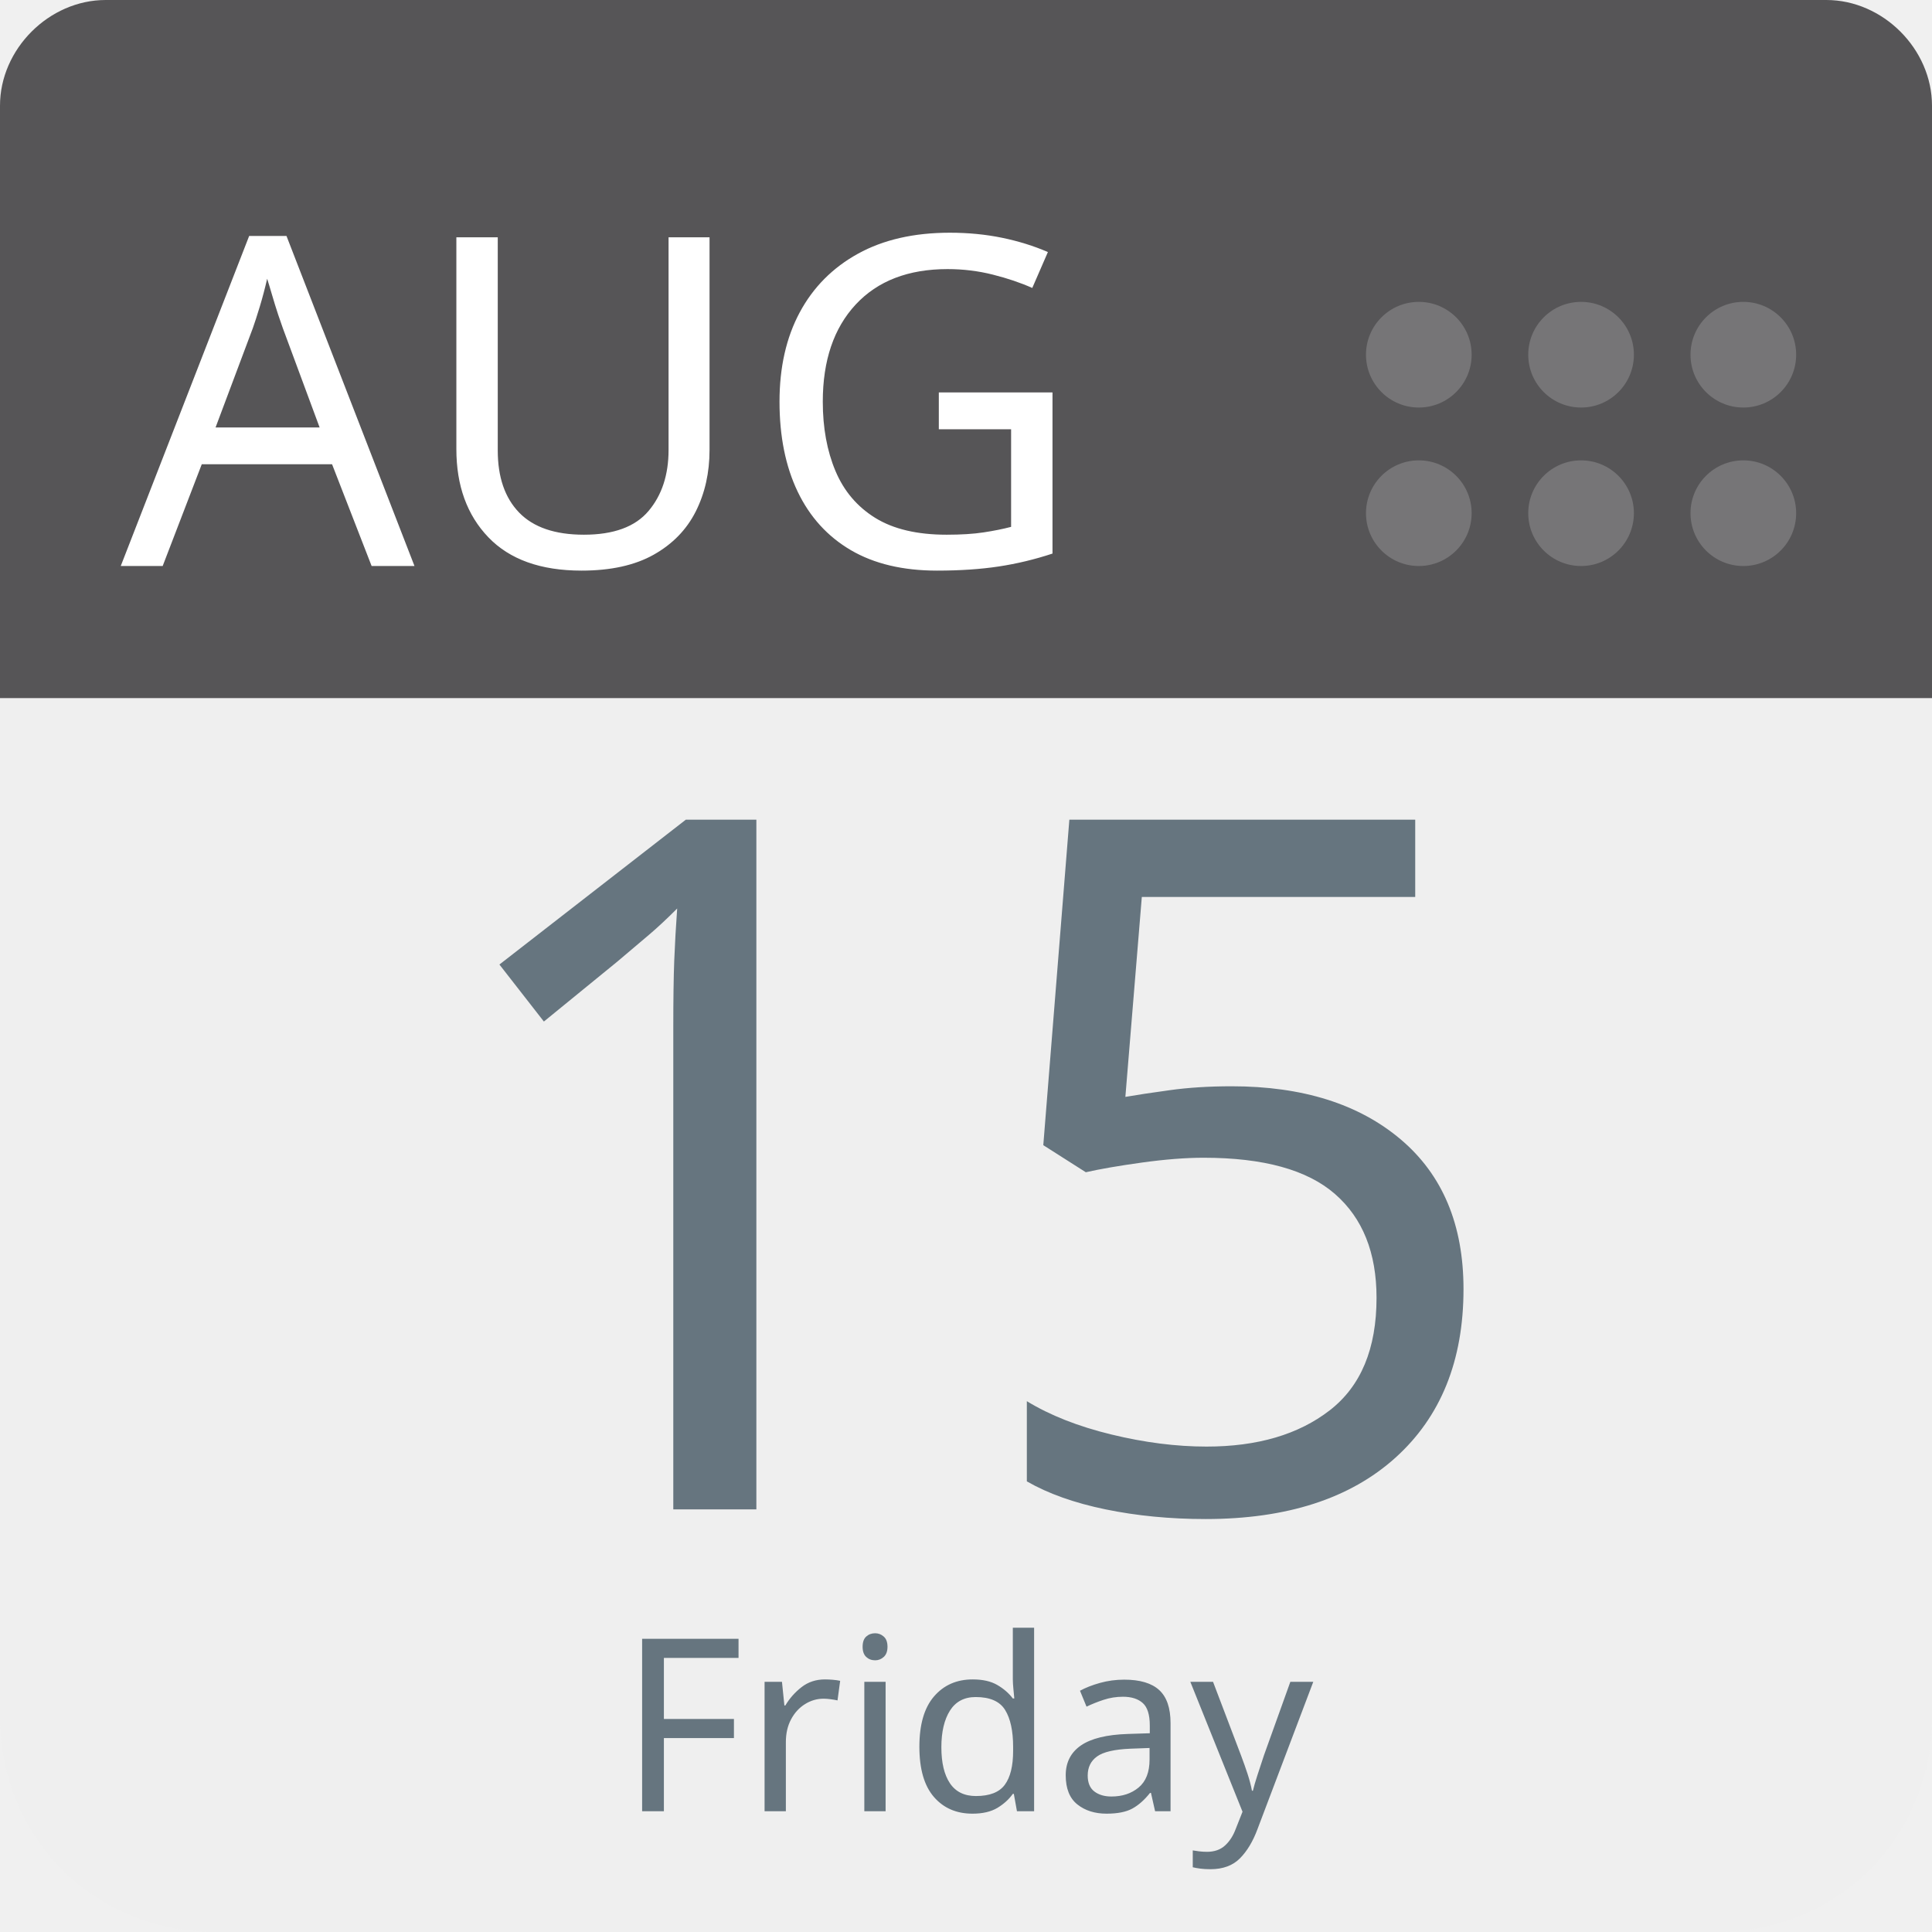
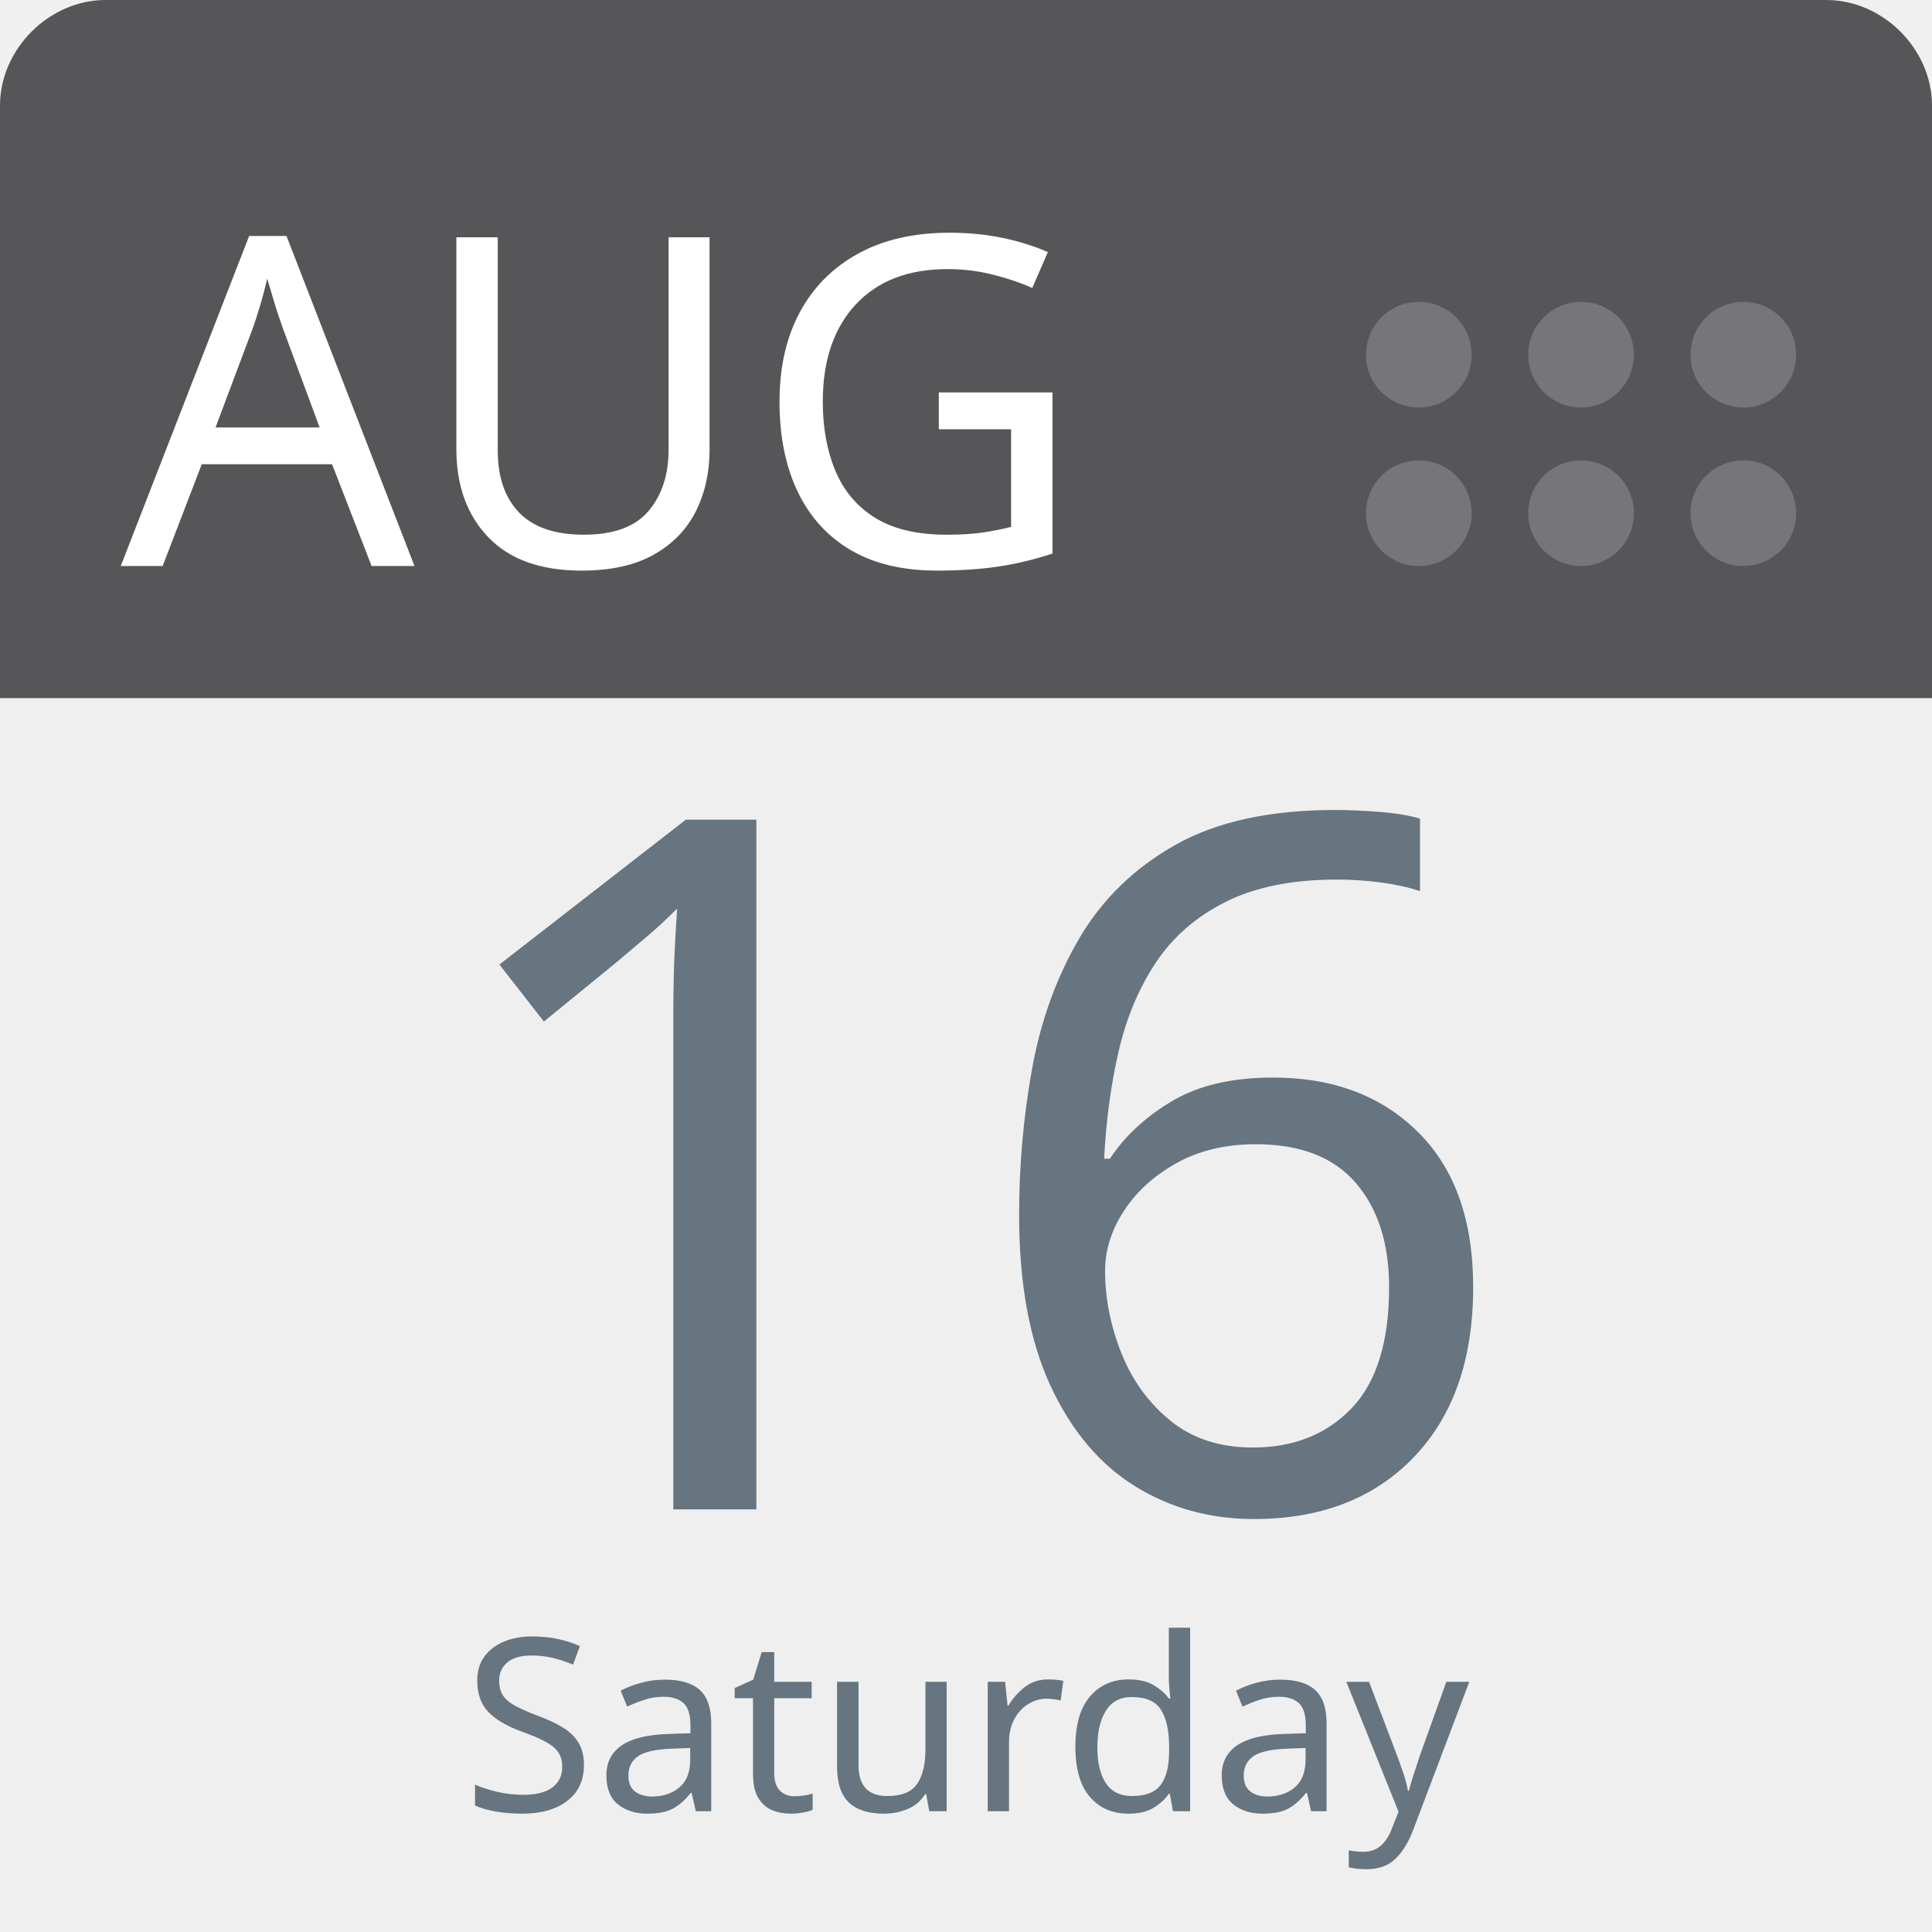
<svg xmlns="http://www.w3.org/2000/svg" aria-label="Calendar" role="img" viewBox="0 0 512 512" width="100%" height="100%" style="cursor: default">
      null
      <path d="m512,455c0,32 -25,57 -57,57l-398,0c-32,0 -57,-25 -57,-57l0,-327c0,-31 25,-57 57,-57l398,0c32,0 57,26 57,57l0,327z" fill="#efefef" />
  <path d="m484,0l-47,0l-409,0c-15,0 -28,13 -28,28l0,157l512,0l0,-157c0,-15 -13,-28 -28,-28z" fill="#565557" />
  <g fill="#767577">
    <circle cx="462" cy="136" r="14" />
    <circle cx="462" cy="94" r="14" />
    <circle cx="419" cy="136" r="14" />
    <circle cx="419" cy="94" r="14" />
    <circle cx="376" cy="136" r="14" />
    <circle cx="376" cy="94" r="14" />
  </g>
  <text id="month" x="32" y="150" fill="#fff" font-family="-apple-system, BlinkMacSystemFont, 'Noto Sans', 'Noto Sans CJK SC', 'Microsoft YaHei', sans-serif, 'Segoe UI', Roboto, 'Helvetica Neue', Arial" font-size="122px" style="text-anchor: left">AUG</text>
-   <text id="day" x="256" y="400" fill="#66757f" font-family="-apple-system, BlinkMacSystemFont, 'Noto Sans', 'Noto Sans CJK SC', 'Microsoft YaHei', sans-serif, 'Segoe UI', Roboto, 'Helvetica Neue', Arial" font-size="256px" style="text-anchor: middle">15</text>
-   <text id="weekday" x="256" y="480" fill="#66757f" font-family="-apple-system, BlinkMacSystemFont, 'Noto Sans', 'Noto Sans CJK SC', 'Microsoft YaHei', sans-serif, 'Segoe UI', Roboto, 'Helvetica Neue', Arial" font-size="64px" style="text-anchor: middle">Friday</text>
+   <text id="day" x="256" y="400" fill="#66757f" font-family="-apple-system, BlinkMacSystemFont, 'Noto Sans', 'Noto Sans CJK SC', 'Microsoft YaHei', sans-serif, 'Segoe UI', Roboto, 'Helvetica Neue', Arial" font-size="256px" style="text-anchor: middle">16</text>
+   <text id="weekday" x="256" y="480" fill="#66757f" font-family="-apple-system, BlinkMacSystemFont, 'Noto Sans', 'Noto Sans CJK SC', 'Microsoft YaHei', sans-serif, 'Segoe UI', Roboto, 'Helvetica Neue', Arial" font-size="64px" style="text-anchor: middle">Saturday</text>
      null
    </svg>
